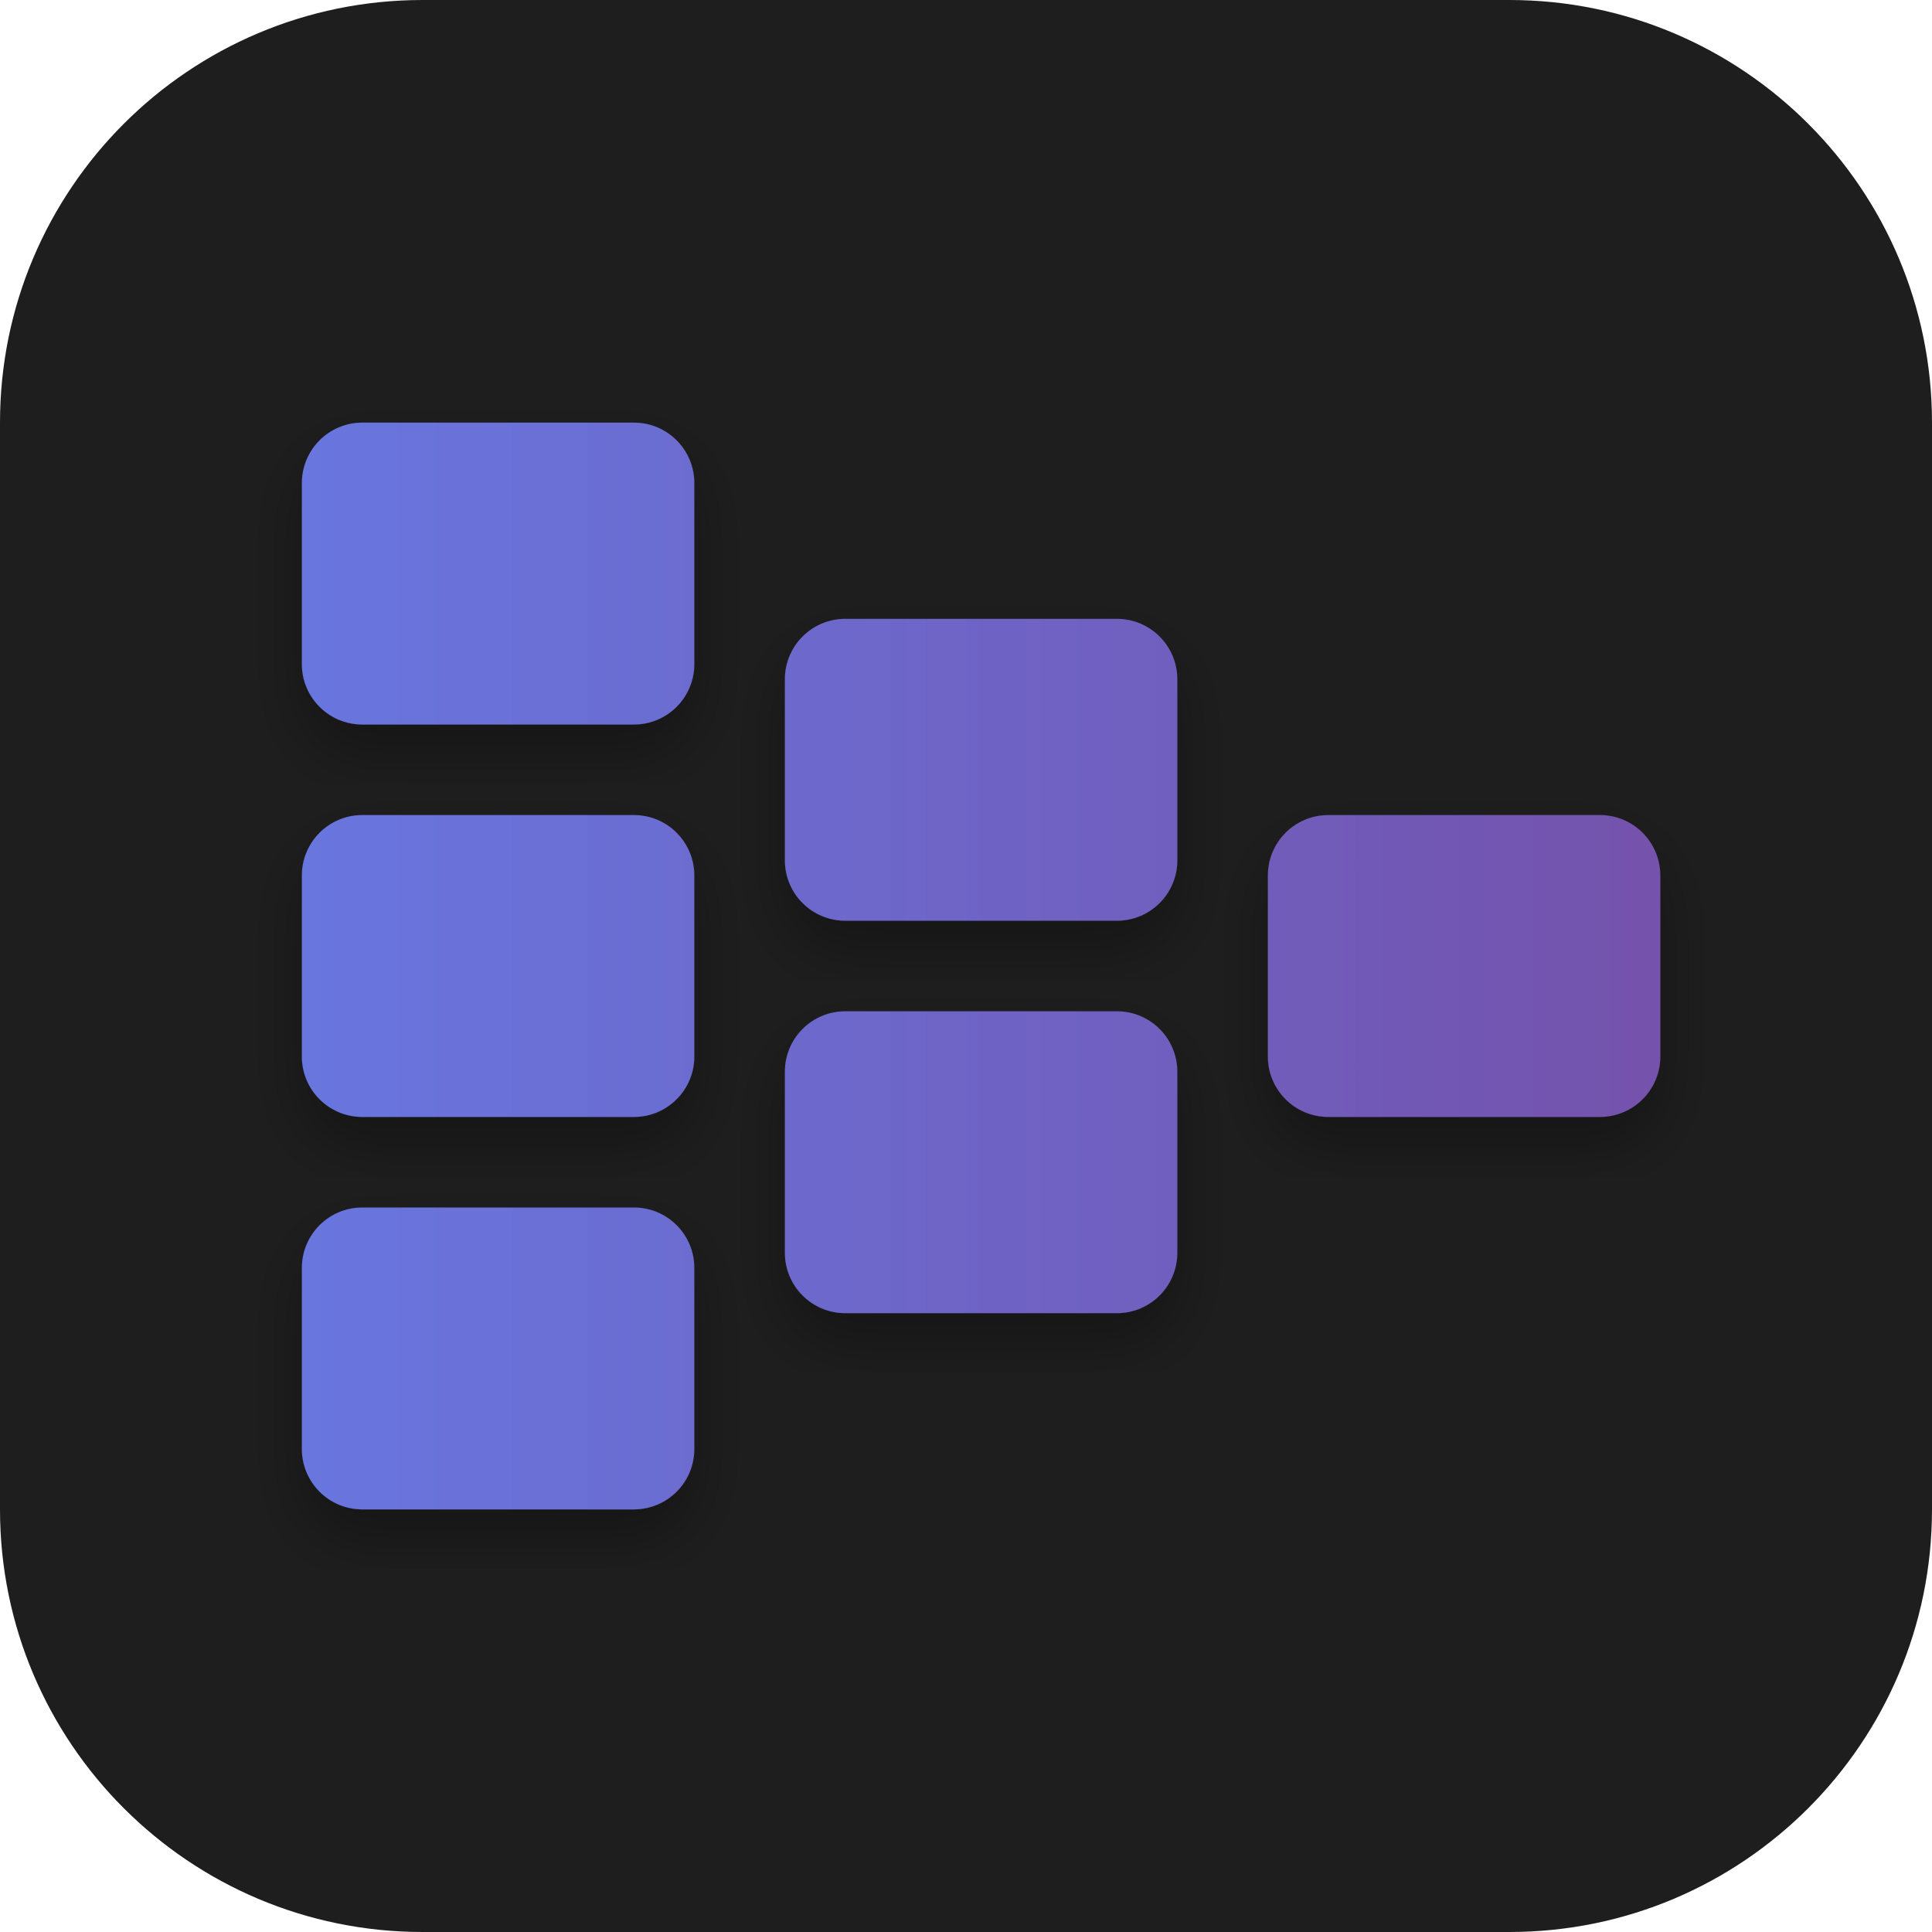
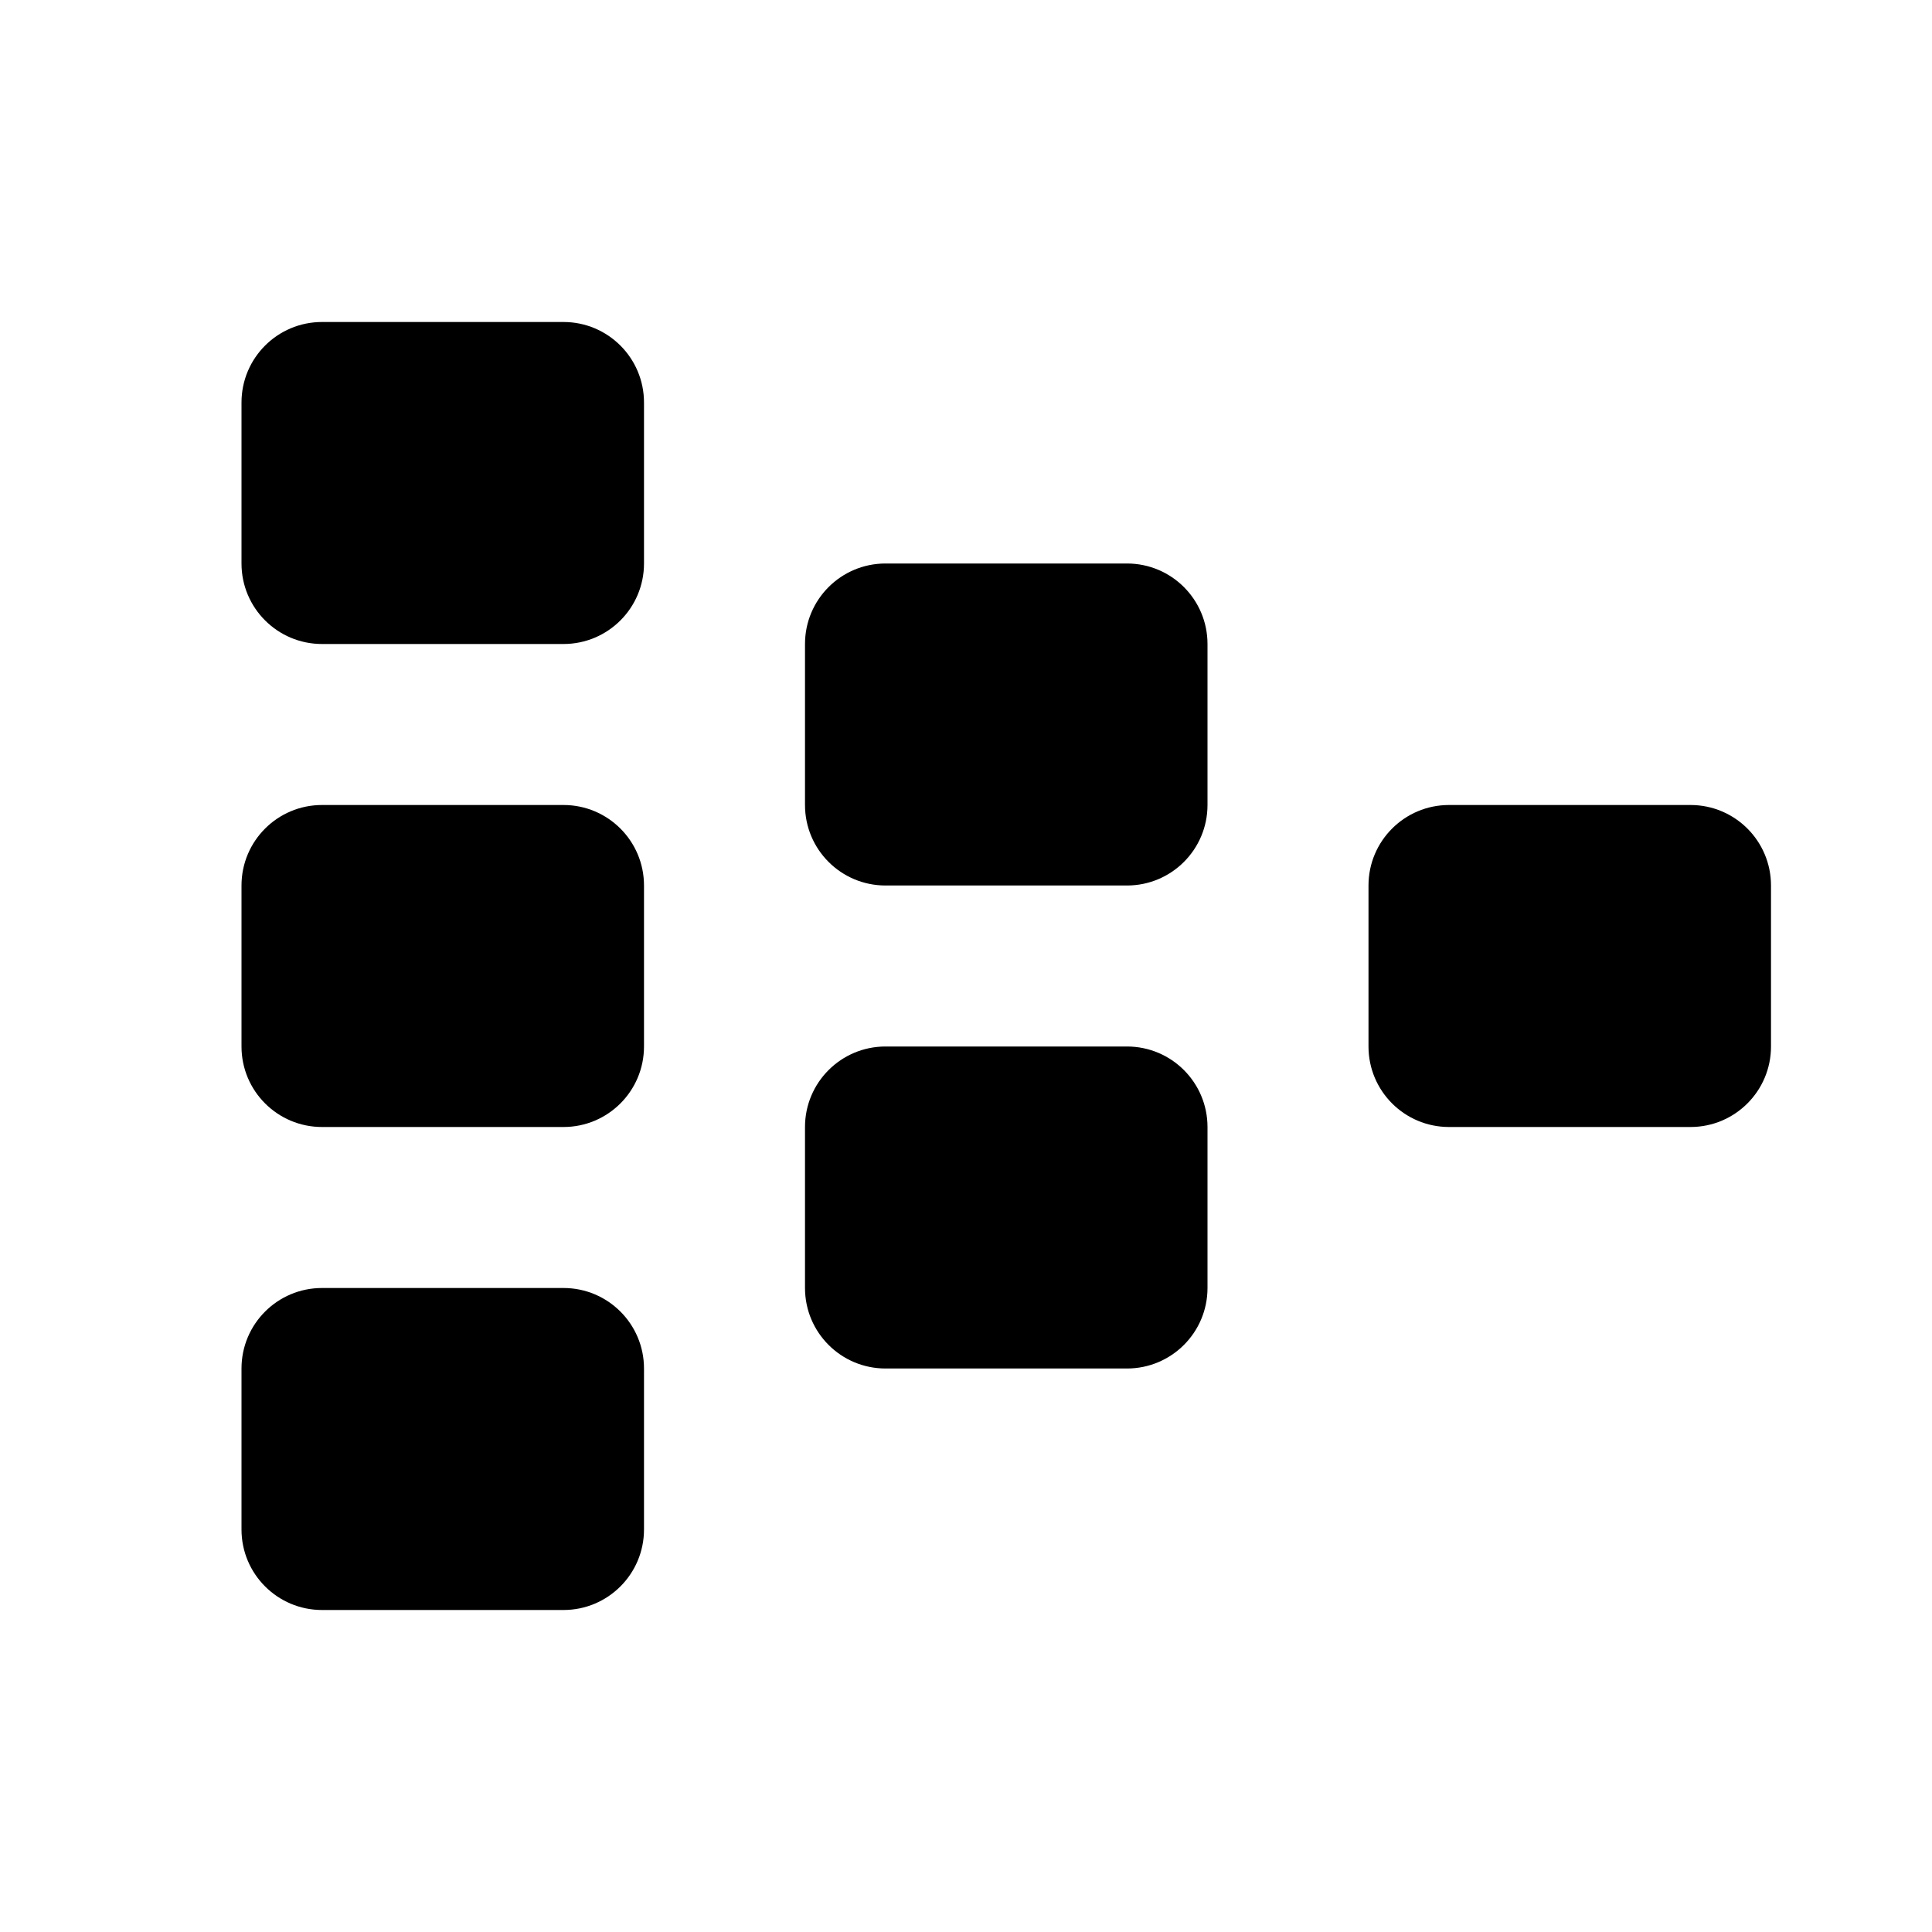
- <svg xmlns="http://www.w3.org/2000/svg" width="128" height="128" viewBox="0 0 128 128" fill="none">
-   <defs>
-     <linearGradient id="cardGradient" x1="0" y1="0" x2="128" y2="0" gradientUnits="userSpaceOnUse">
-       <stop offset="0%" stop-color="#667eea" />
-       <stop offset="100%" stop-color="#764ba2" />
-     </linearGradient>
-     <filter id="shadow" x="-20%" y="-20%" width="140%" height="140%">
-       <feDropShadow dx="0" dy="2" stdDeviation="2" flood-color="#000000" flood-opacity="0.3" />
-     </filter>
-   </defs>
-   <rect width="128" height="128" rx="28" fill="#1e1e1e" />
-   <rect x="20" y="28" width="26" height="20" rx="4" fill="url(#cardGradient)" filter="url(#shadow)" />
-   <rect x="20" y="54" width="26" height="20" rx="4" fill="url(#cardGradient)" filter="url(#shadow)" />
-   <rect x="20" y="80" width="26" height="20" rx="4" fill="url(#cardGradient)" filter="url(#shadow)" />
-   <rect x="52" y="41" width="26" height="20" rx="4" fill="url(#cardGradient)" filter="url(#shadow)" />
-   <rect x="52" y="67" width="26" height="20" rx="4" fill="url(#cardGradient)" filter="url(#shadow)" />
-   <rect x="84" y="54" width="26" height="20" rx="4" fill="url(#cardGradient)" filter="url(#shadow)" />
+ <svg xmlns="http://www.w3.org/2000/svg" width="24" height="24" viewBox="0 0 24 24" fill="none">
+   <rect x="3" y="4" width="5" height="4" rx="1" fill="currentColor" />
+   <rect x="3" y="10" width="5" height="4" rx="1" fill="currentColor" />
+   <rect x="3" y="16" width="5" height="4" rx="1" fill="currentColor" />
+   <rect x="10" y="7" width="5" height="4" rx="1" fill="currentColor" />
+   <rect x="10" y="13" width="5" height="4" rx="1" fill="currentColor" />
+   <rect x="17" y="10" width="5" height="4" rx="1" fill="currentColor" />
</svg>
